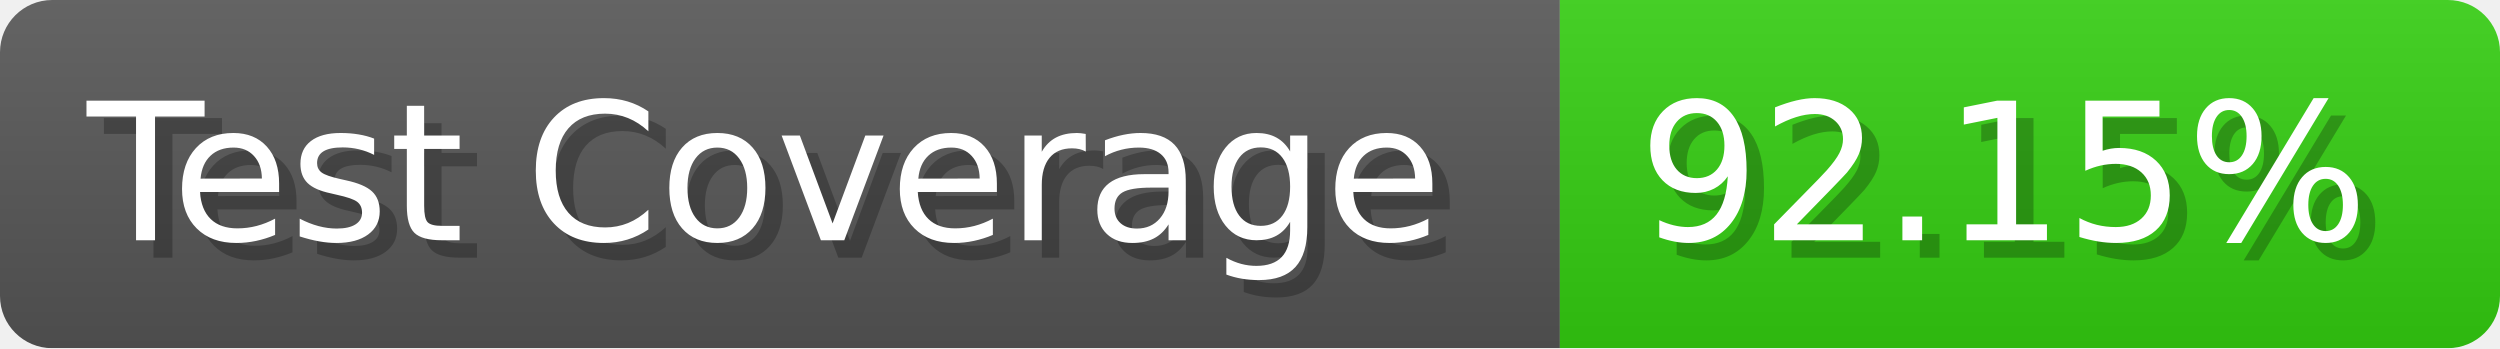
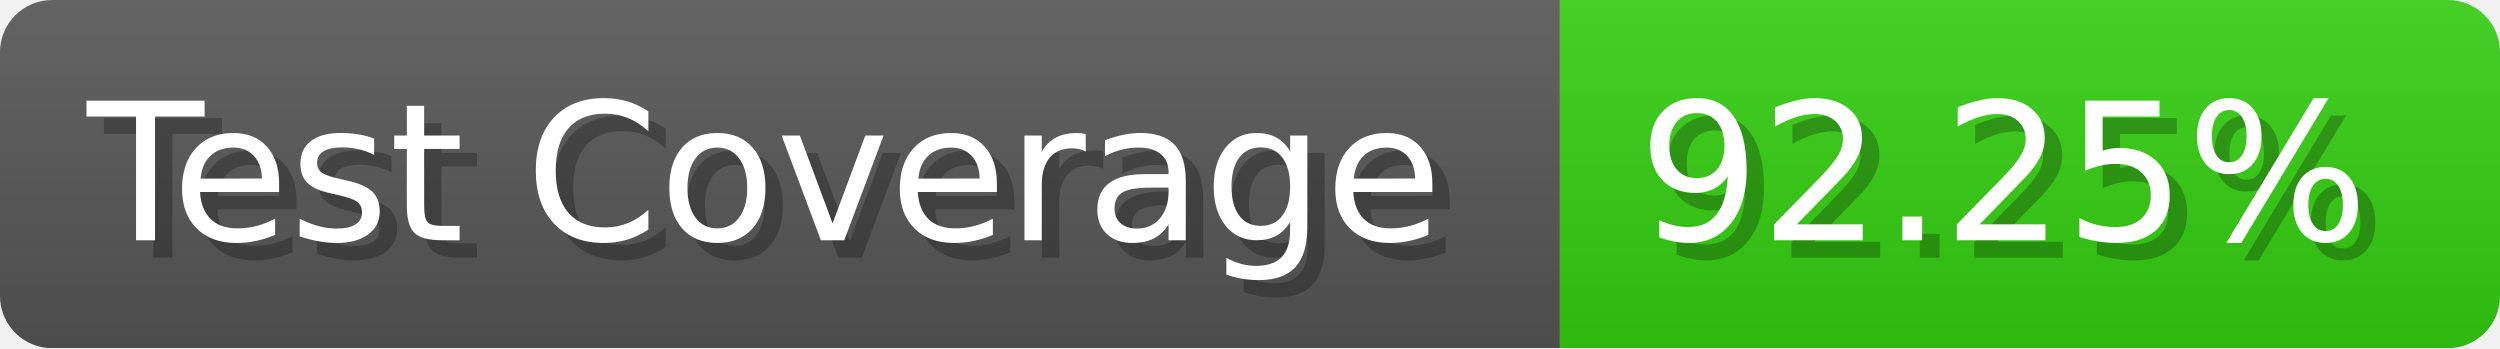
- <svg xmlns="http://www.w3.org/2000/svg" width="143.6" height="20" viewBox="0 0 1436 200" role="img" aria-label="Test Coverage: 92.15%">
+ <svg xmlns="http://www.w3.org/2000/svg" width="143.6" height="20" viewBox="0 0 1436 200" role="img" aria-label="Test Coverage: 92.25%">
  <linearGradient id="a" x2="0" y2="100%">
    <stop offset="0" stop-opacity=".1" stop-color="#EEE" />
    <stop offset="1" stop-opacity=".1" />
  </linearGradient>
  <mask id="m">
    <rect width="1436" height="200" rx="30" fill="#FFF" />
  </mask>
  <g mask="url(#m)">
    <rect width="896" height="200" fill="#555" />
    <rect width="540" height="200" fill="#3C1" x="896" />
    <rect width="1436" height="200" fill="url(#a)" />
  </g>
  <g aria-hidden="true" fill="#fff" text-anchor="start" font-family="Verdana,DejaVu Sans,sans-serif" font-size="110">
    <text x="60" y="148" textLength="796" fill="#000" opacity="0.25">Test Coverage</text>
    <text x="50" y="138" textLength="796">Test Coverage</text>
-     <text x="951" y="148" textLength="440" fill="#000" opacity="0.25">92.15%</text>
-     <text x="941" y="138" textLength="440">92.15%</text>
+     <text x="951" y="148" textLength="440" fill="#000" opacity="0.25">92.25%</text>
+     <text x="941" y="138" textLength="440">92.25%</text>
  </g>
</svg>
